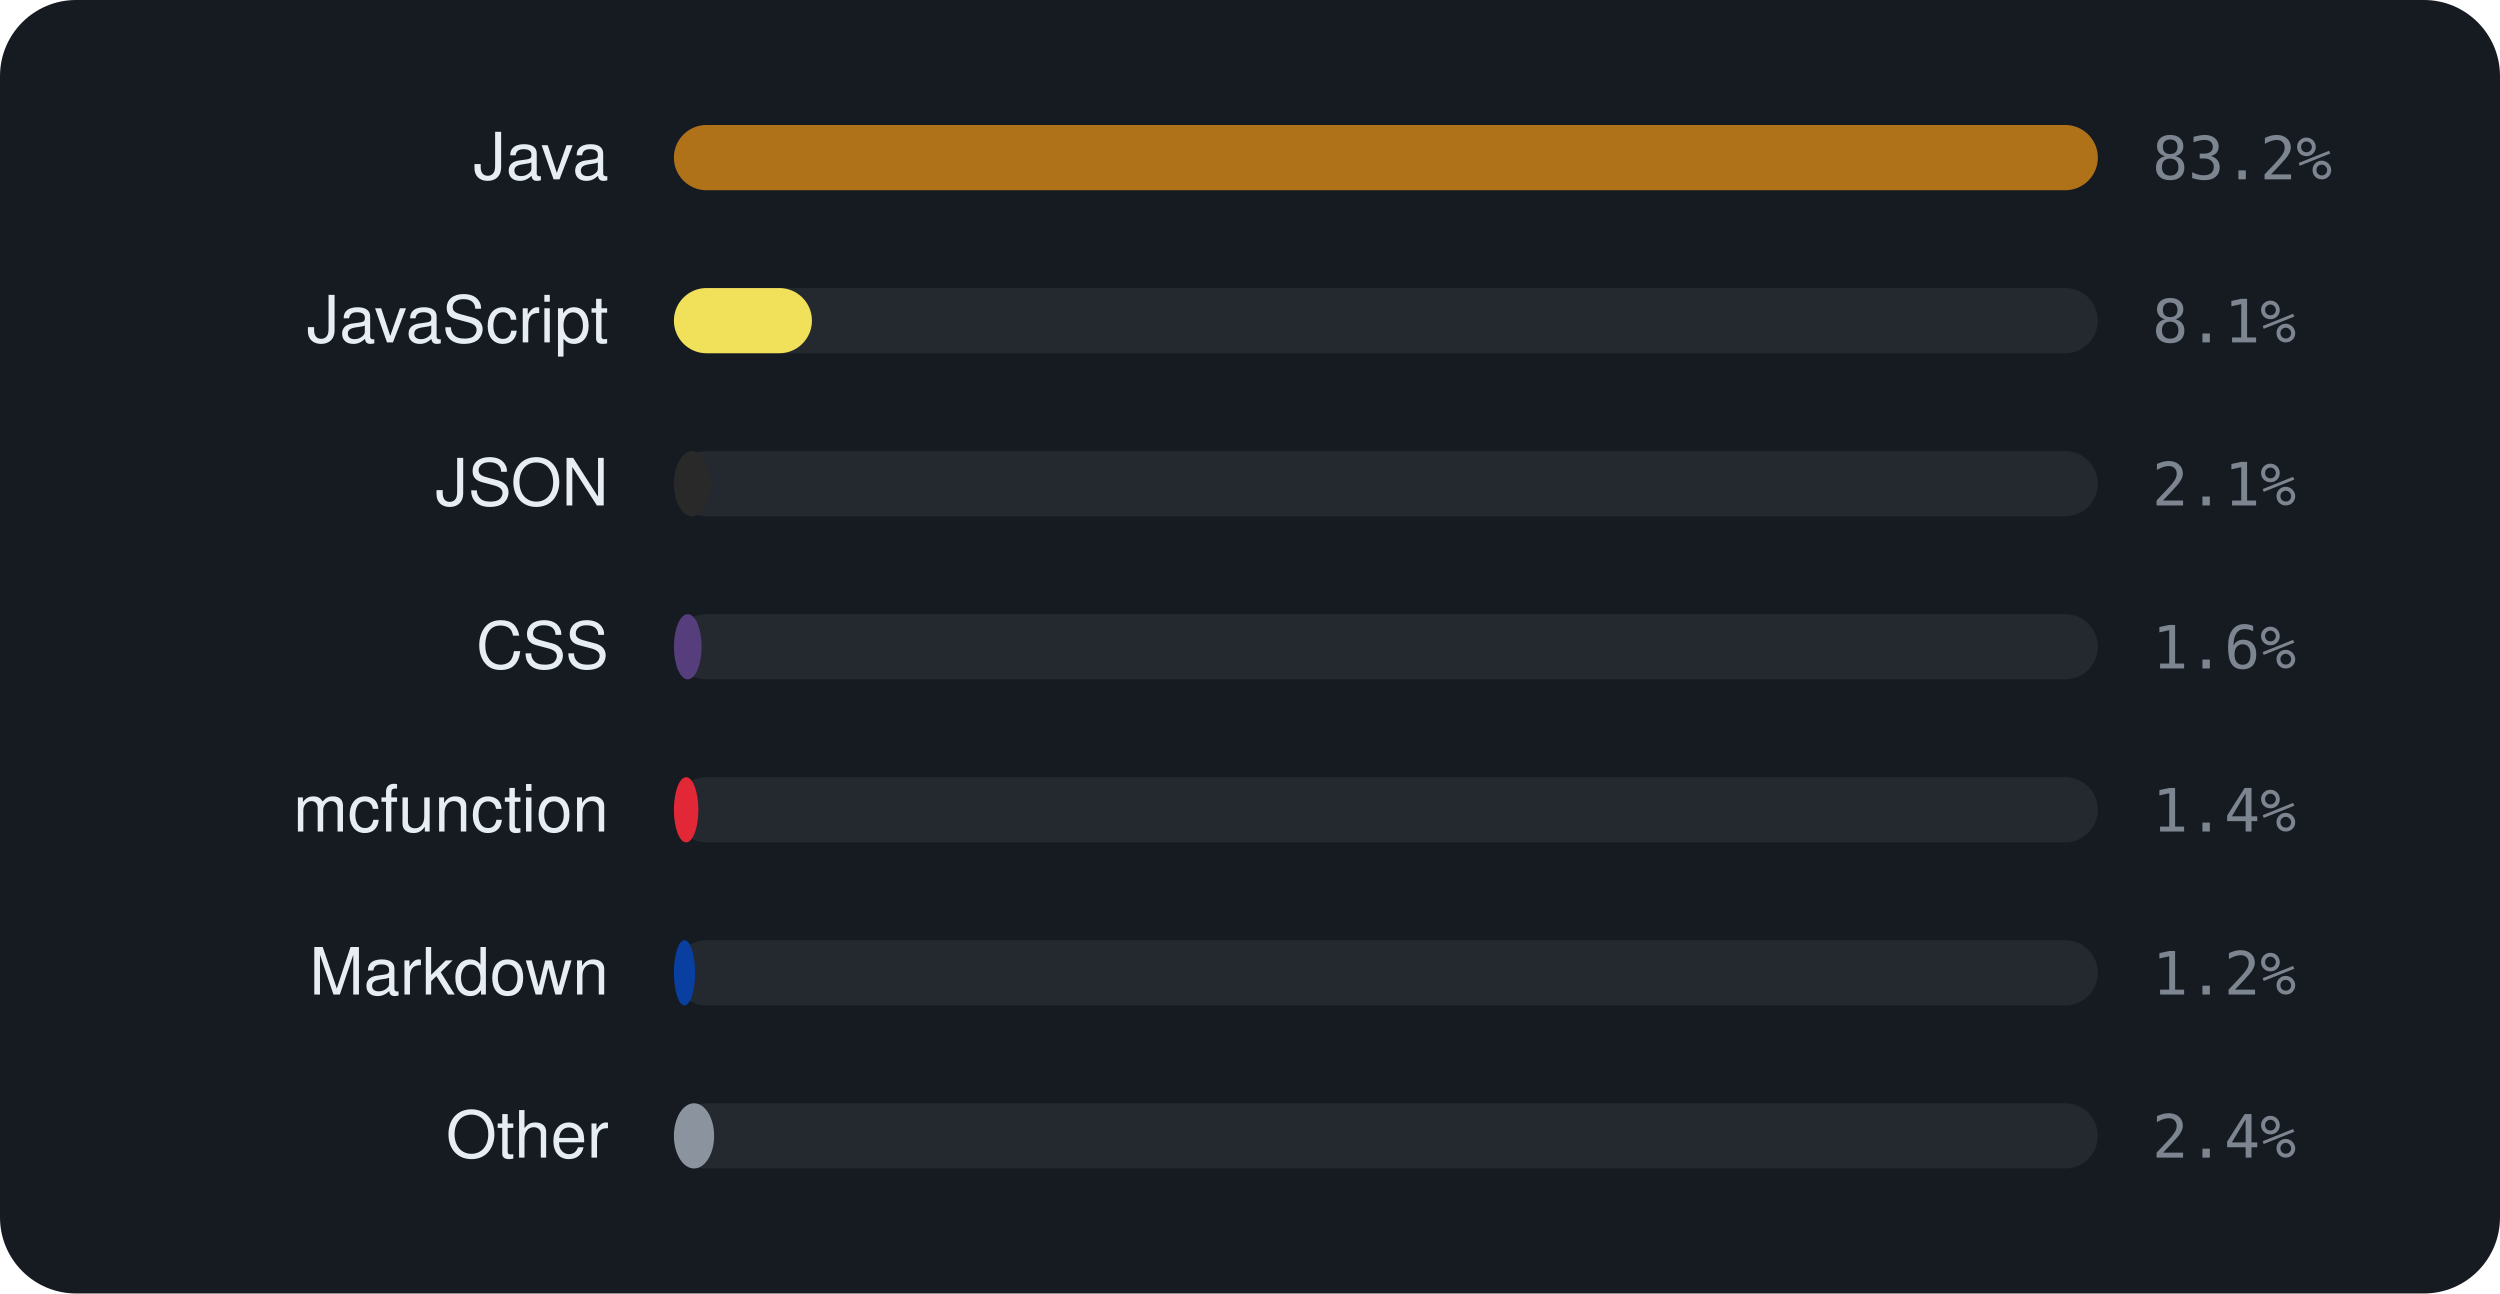
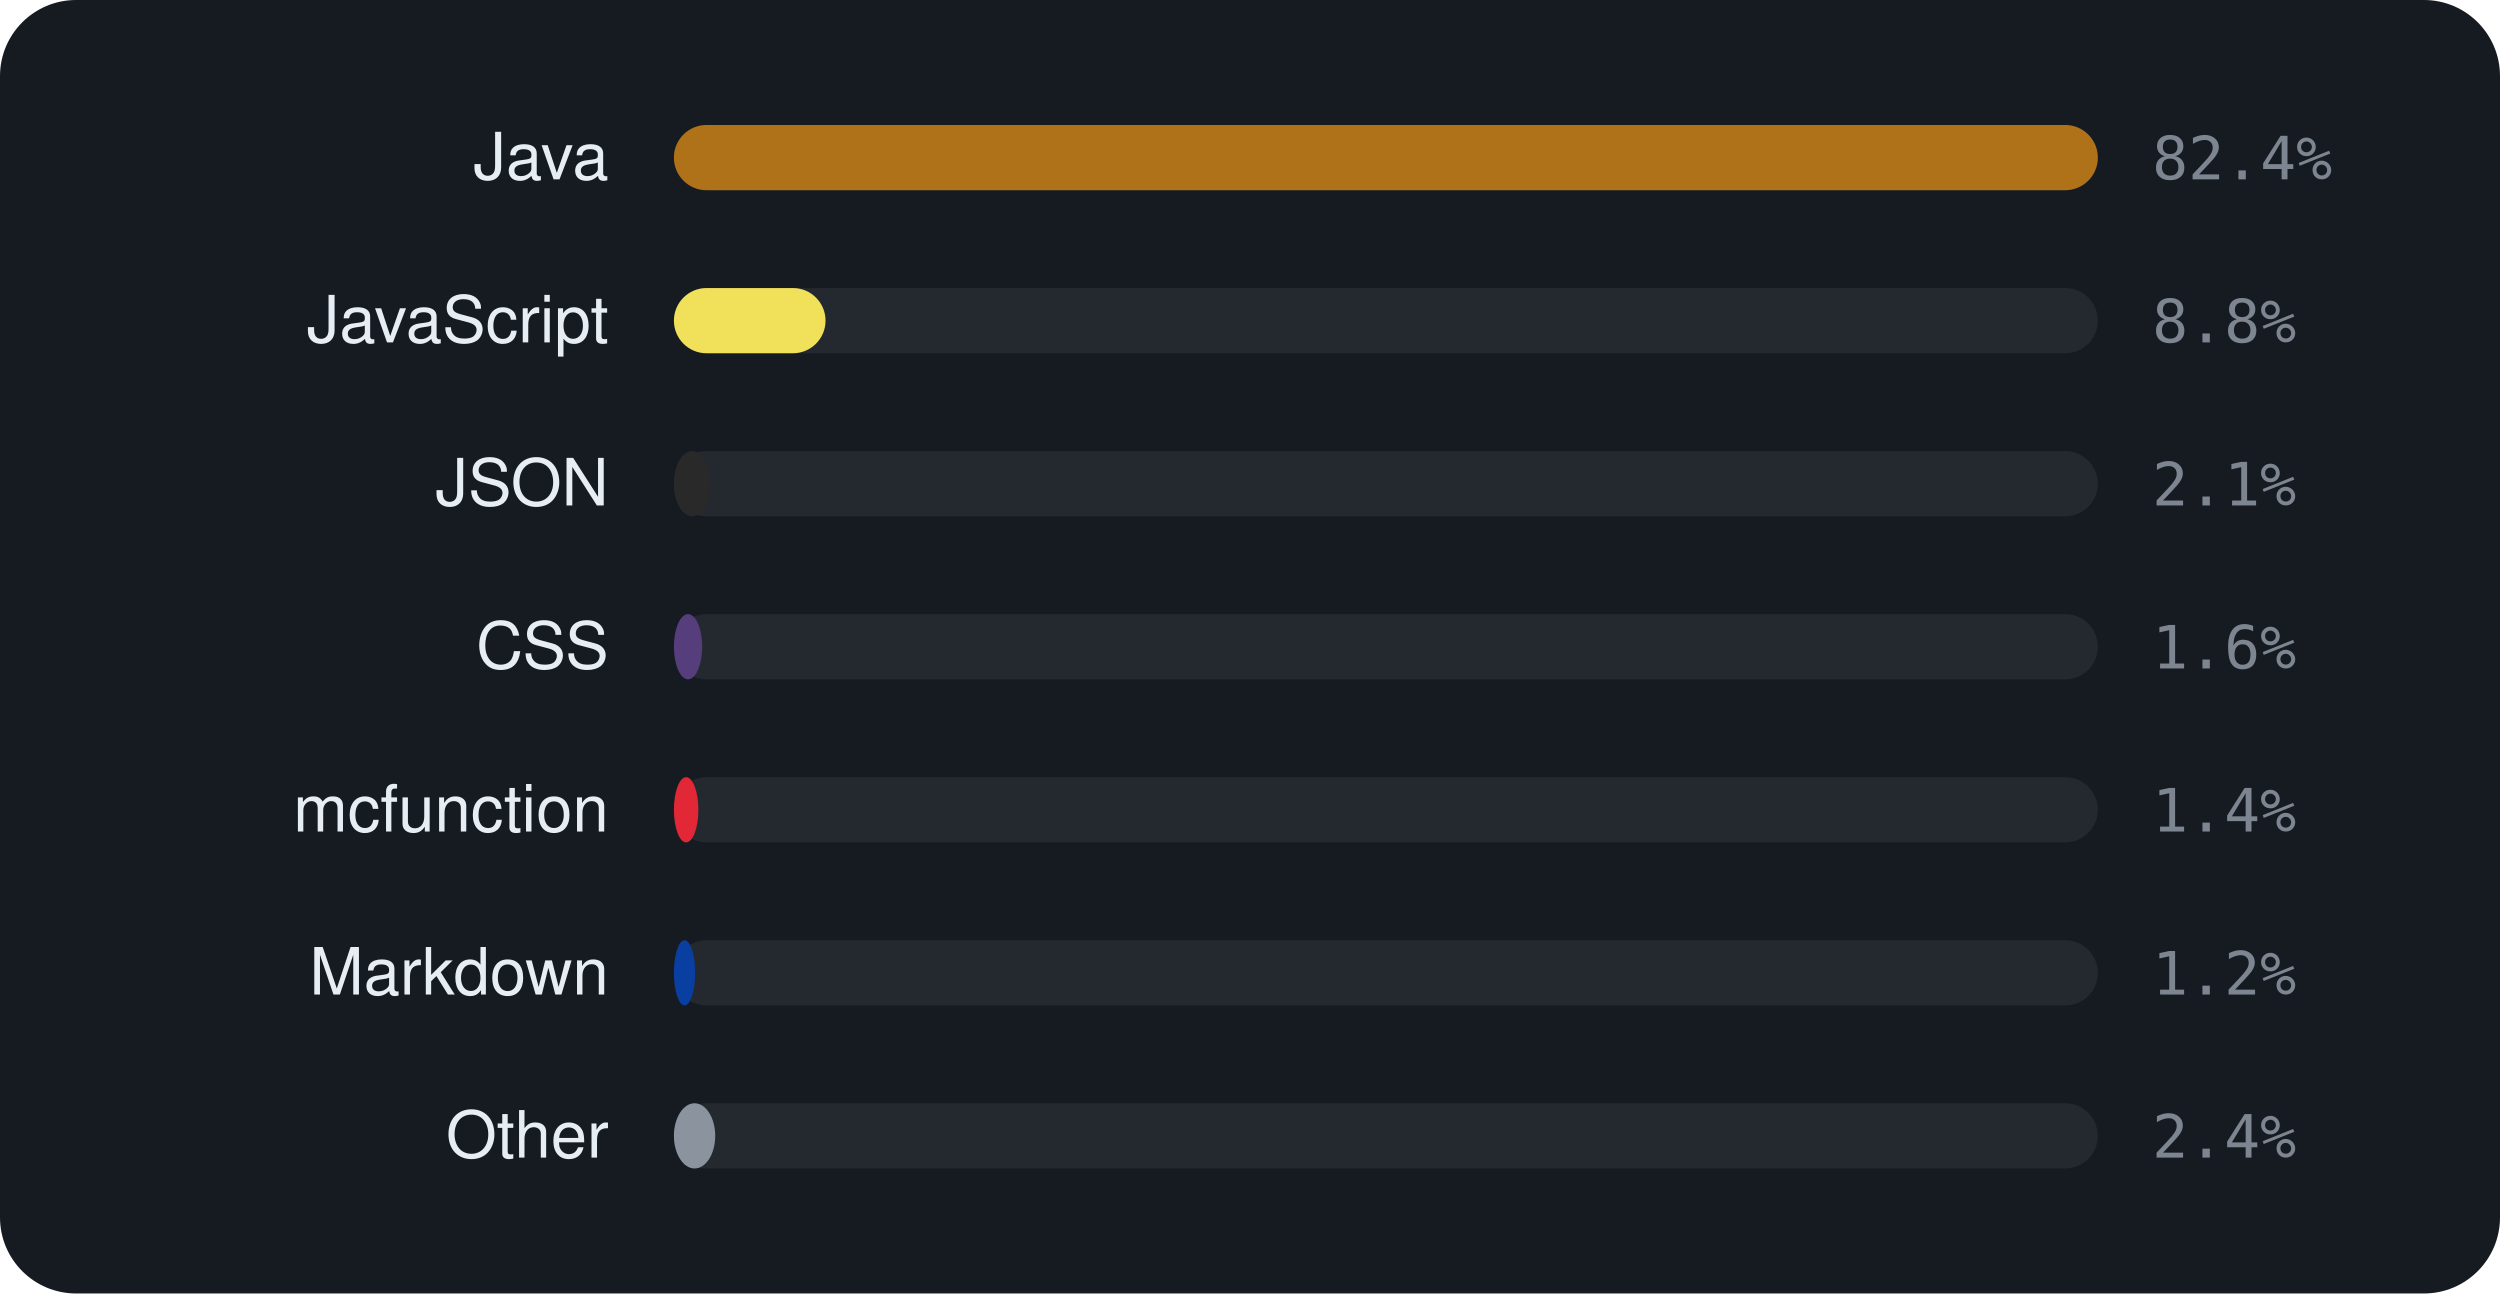
<svg xmlns="http://www.w3.org/2000/svg" viewBox="0 0 460 238" width="460" height="238" font-family="-apple-system,BlinkMacSystemFont,'Segoe UI',Helvetica,Arial,sans-serif">
  <rect width="460" height="238" rx="14" fill="#161b22" />
  <text x="112" y="33" text-anchor="end" font-size="12" fill="#e6edf3">Java</text>
  <rect x="124" y="23" width="262" height="12" rx="6" fill="rgba(255,255,255,0.06)" />
  <rect x="124" y="23" width="262.0" height="12" rx="6" fill="#b07219" />
-   <text x="396" y="33" font-size="11" font-family="monospace" fill="#7d8590">83.2%</text>
+   <text x="396" y="33" font-size="11" font-family="monospace" fill="#7d8590">82.4%</text>
  <text x="112" y="63" text-anchor="end" font-size="12" fill="#e6edf3">JavaScript</text>
  <rect x="124" y="53" width="262" height="12" rx="6" fill="rgba(255,255,255,0.06)" />
-   <rect x="124" y="53" width="25.4" height="12" rx="6" fill="#f1e05a" />
-   <text x="396" y="63" font-size="11" font-family="monospace" fill="#7d8590">8.1%</text>
+   <rect x="124" y="53" width="27.9" height="12" rx="6" fill="#f1e05a" />
+   <text x="396" y="63" font-size="11" font-family="monospace" fill="#7d8590">8.8%</text>
  <text x="112" y="93" text-anchor="end" font-size="12" fill="#e6edf3">JSON</text>
  <rect x="124" y="83" width="262" height="12" rx="6" fill="rgba(255,255,255,0.06)" />
  <rect x="124" y="83" width="6.7" height="12" rx="6" fill="#292929" />
  <text x="396" y="93" font-size="11" font-family="monospace" fill="#7d8590">2.1%</text>
  <text x="112" y="123" text-anchor="end" font-size="12" fill="#e6edf3">CSS</text>
  <rect x="124" y="113" width="262" height="12" rx="6" fill="rgba(255,255,255,0.06)" />
-   <rect x="124" y="113" width="5.1" height="12" rx="6" fill="#563d7c" />
+   <rect x="124" y="113" width="5.2" height="12" rx="6" fill="#563d7c" />
  <text x="396" y="123" font-size="11" font-family="monospace" fill="#7d8590">1.6%</text>
  <text x="112" y="153" text-anchor="end" font-size="12" fill="#e6edf3">mcfunction</text>
  <rect x="124" y="143" width="262" height="12" rx="6" fill="rgba(255,255,255,0.06)" />
  <rect x="124" y="143" width="4.5" height="12" rx="6" fill="#E22837" />
  <text x="396" y="153" font-size="11" font-family="monospace" fill="#7d8590">1.4%</text>
  <text x="112" y="183" text-anchor="end" font-size="12" fill="#e6edf3">Markdown</text>
  <rect x="124" y="173" width="262" height="12" rx="6" fill="rgba(255,255,255,0.06)" />
  <rect x="124" y="173" width="3.9" height="12" rx="6" fill="#083fa1" />
  <text x="396" y="183" font-size="11" font-family="monospace" fill="#7d8590">1.2%</text>
  <text x="112" y="213" text-anchor="end" font-size="12" fill="#e6edf3">Other</text>
  <rect x="124" y="203" width="262" height="12" rx="6" fill="rgba(255,255,255,0.06)" />
-   <rect x="124" y="203" width="7.4" height="12" rx="6" fill="#8b949e" />
+   <rect x="124" y="203" width="7.6" height="12" rx="6" fill="#8b949e" />
  <text x="396" y="213" font-size="11" font-family="monospace" fill="#7d8590">2.4%</text>
</svg>
